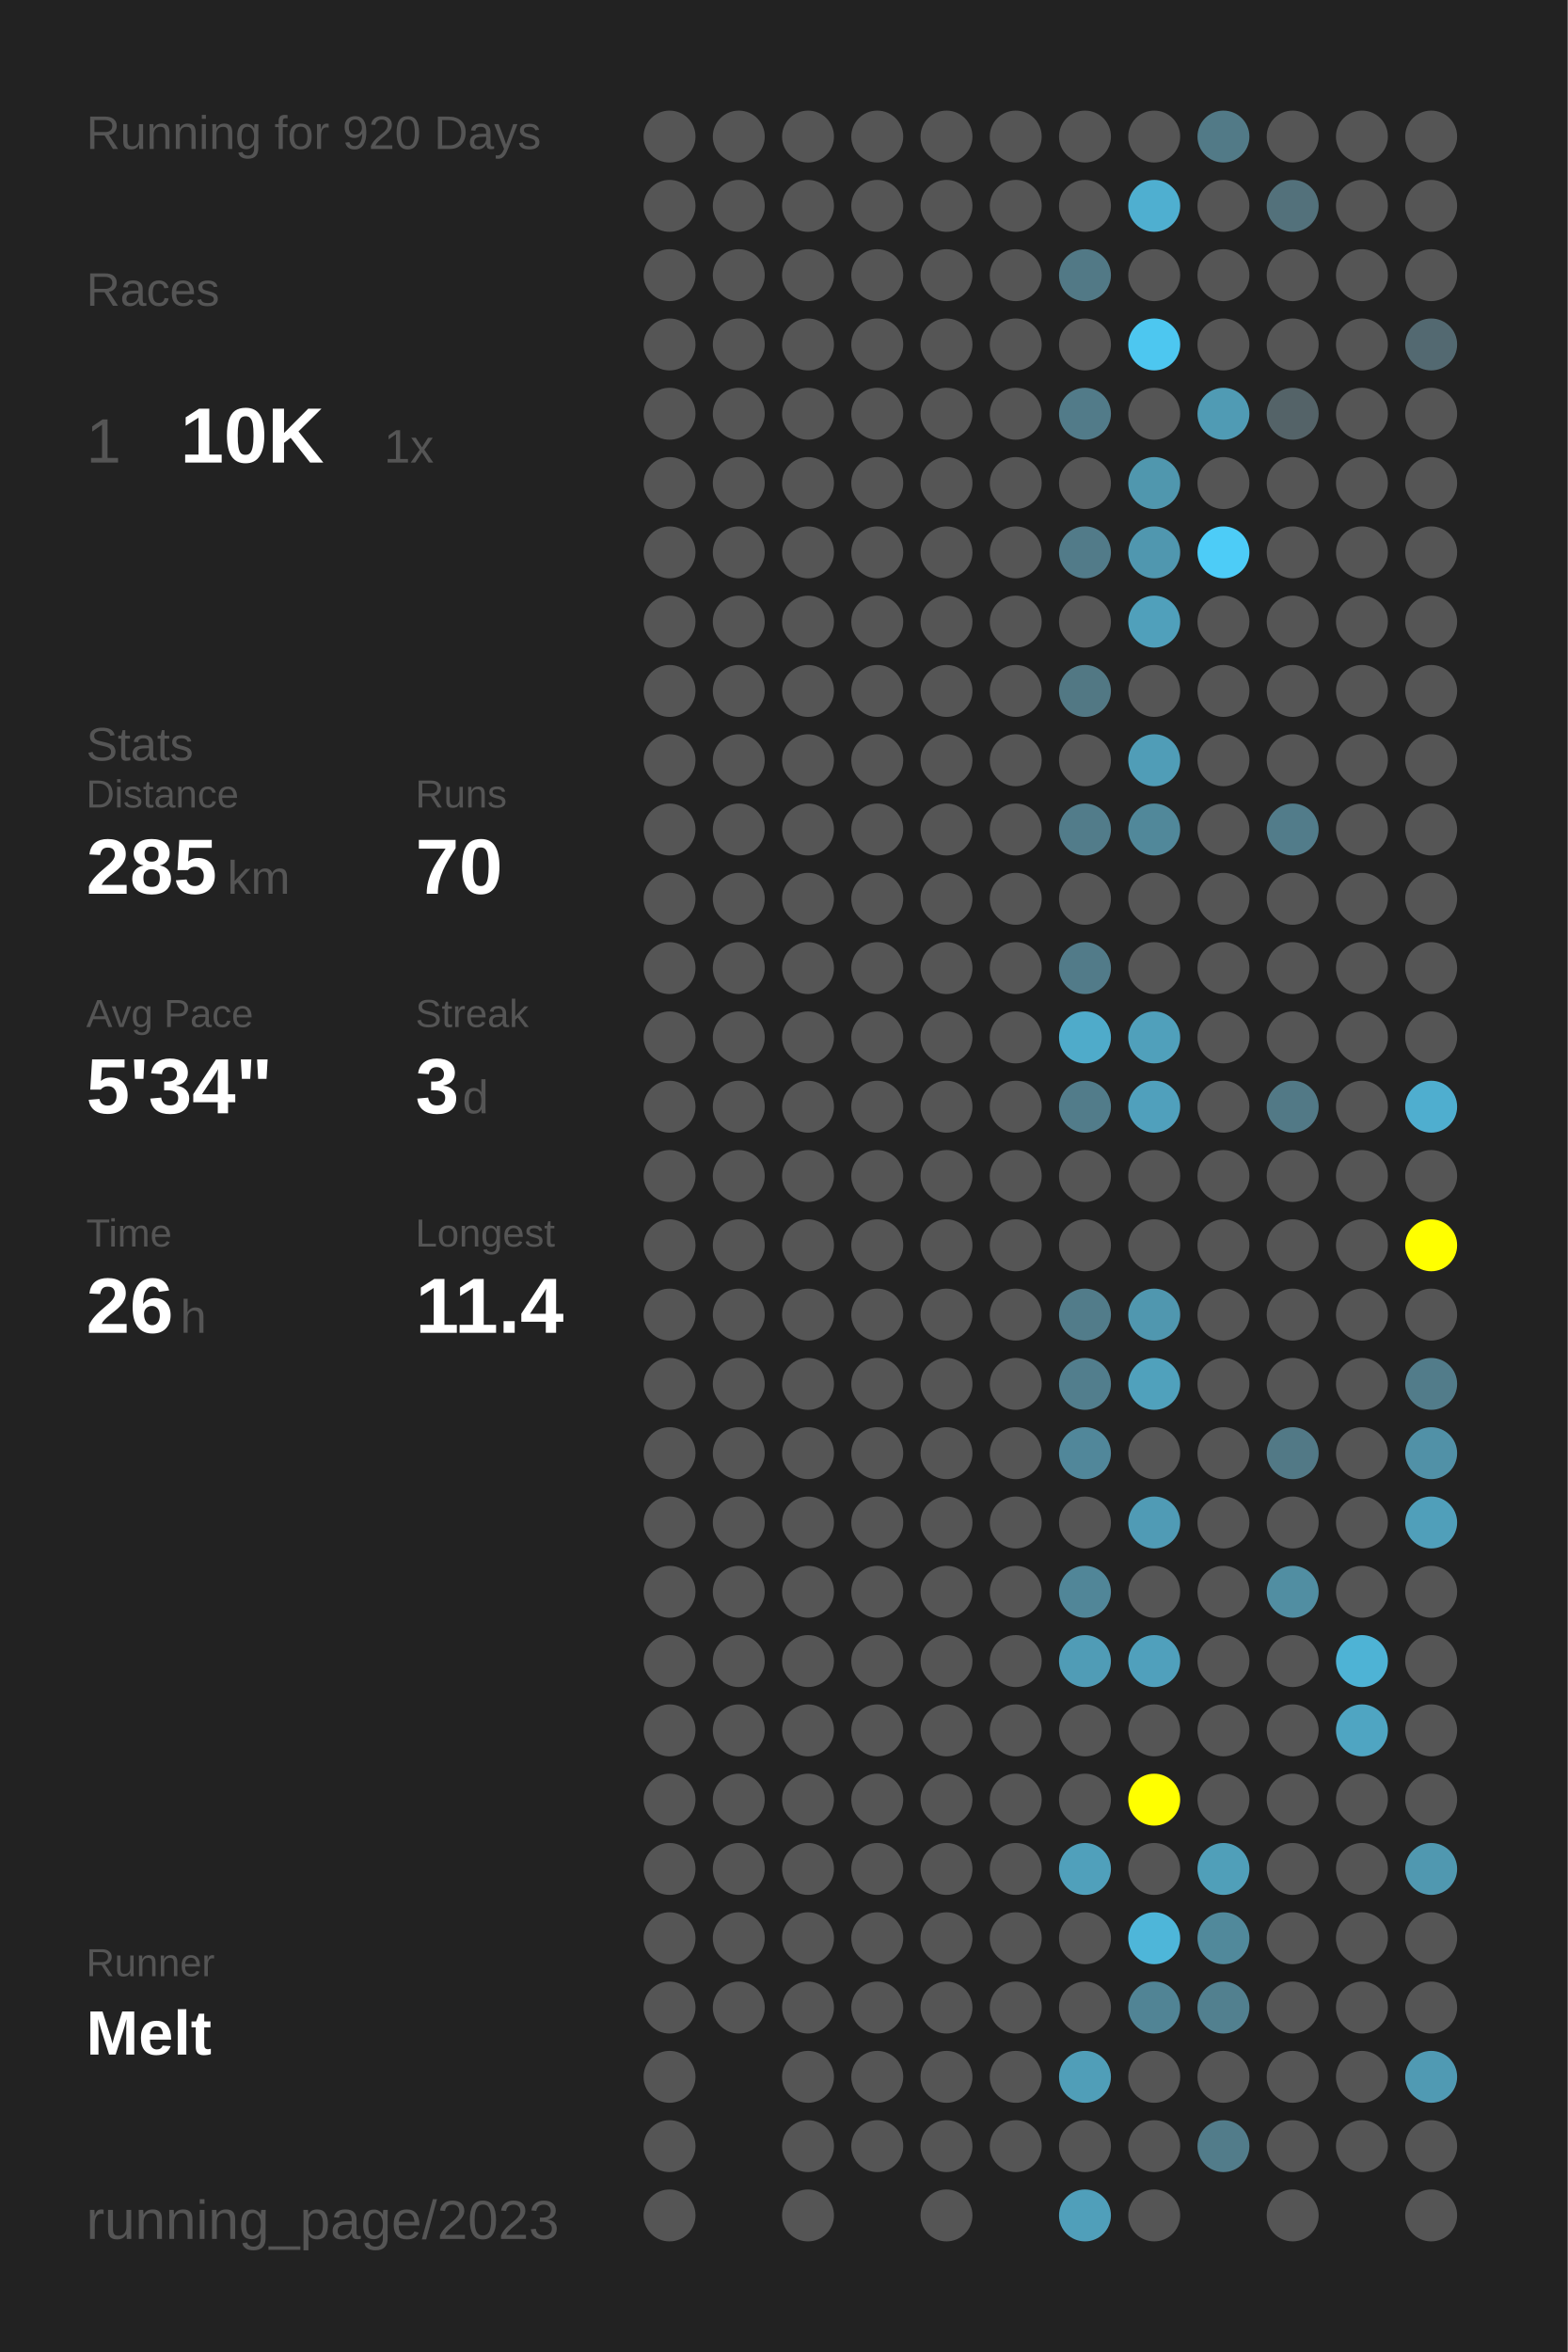
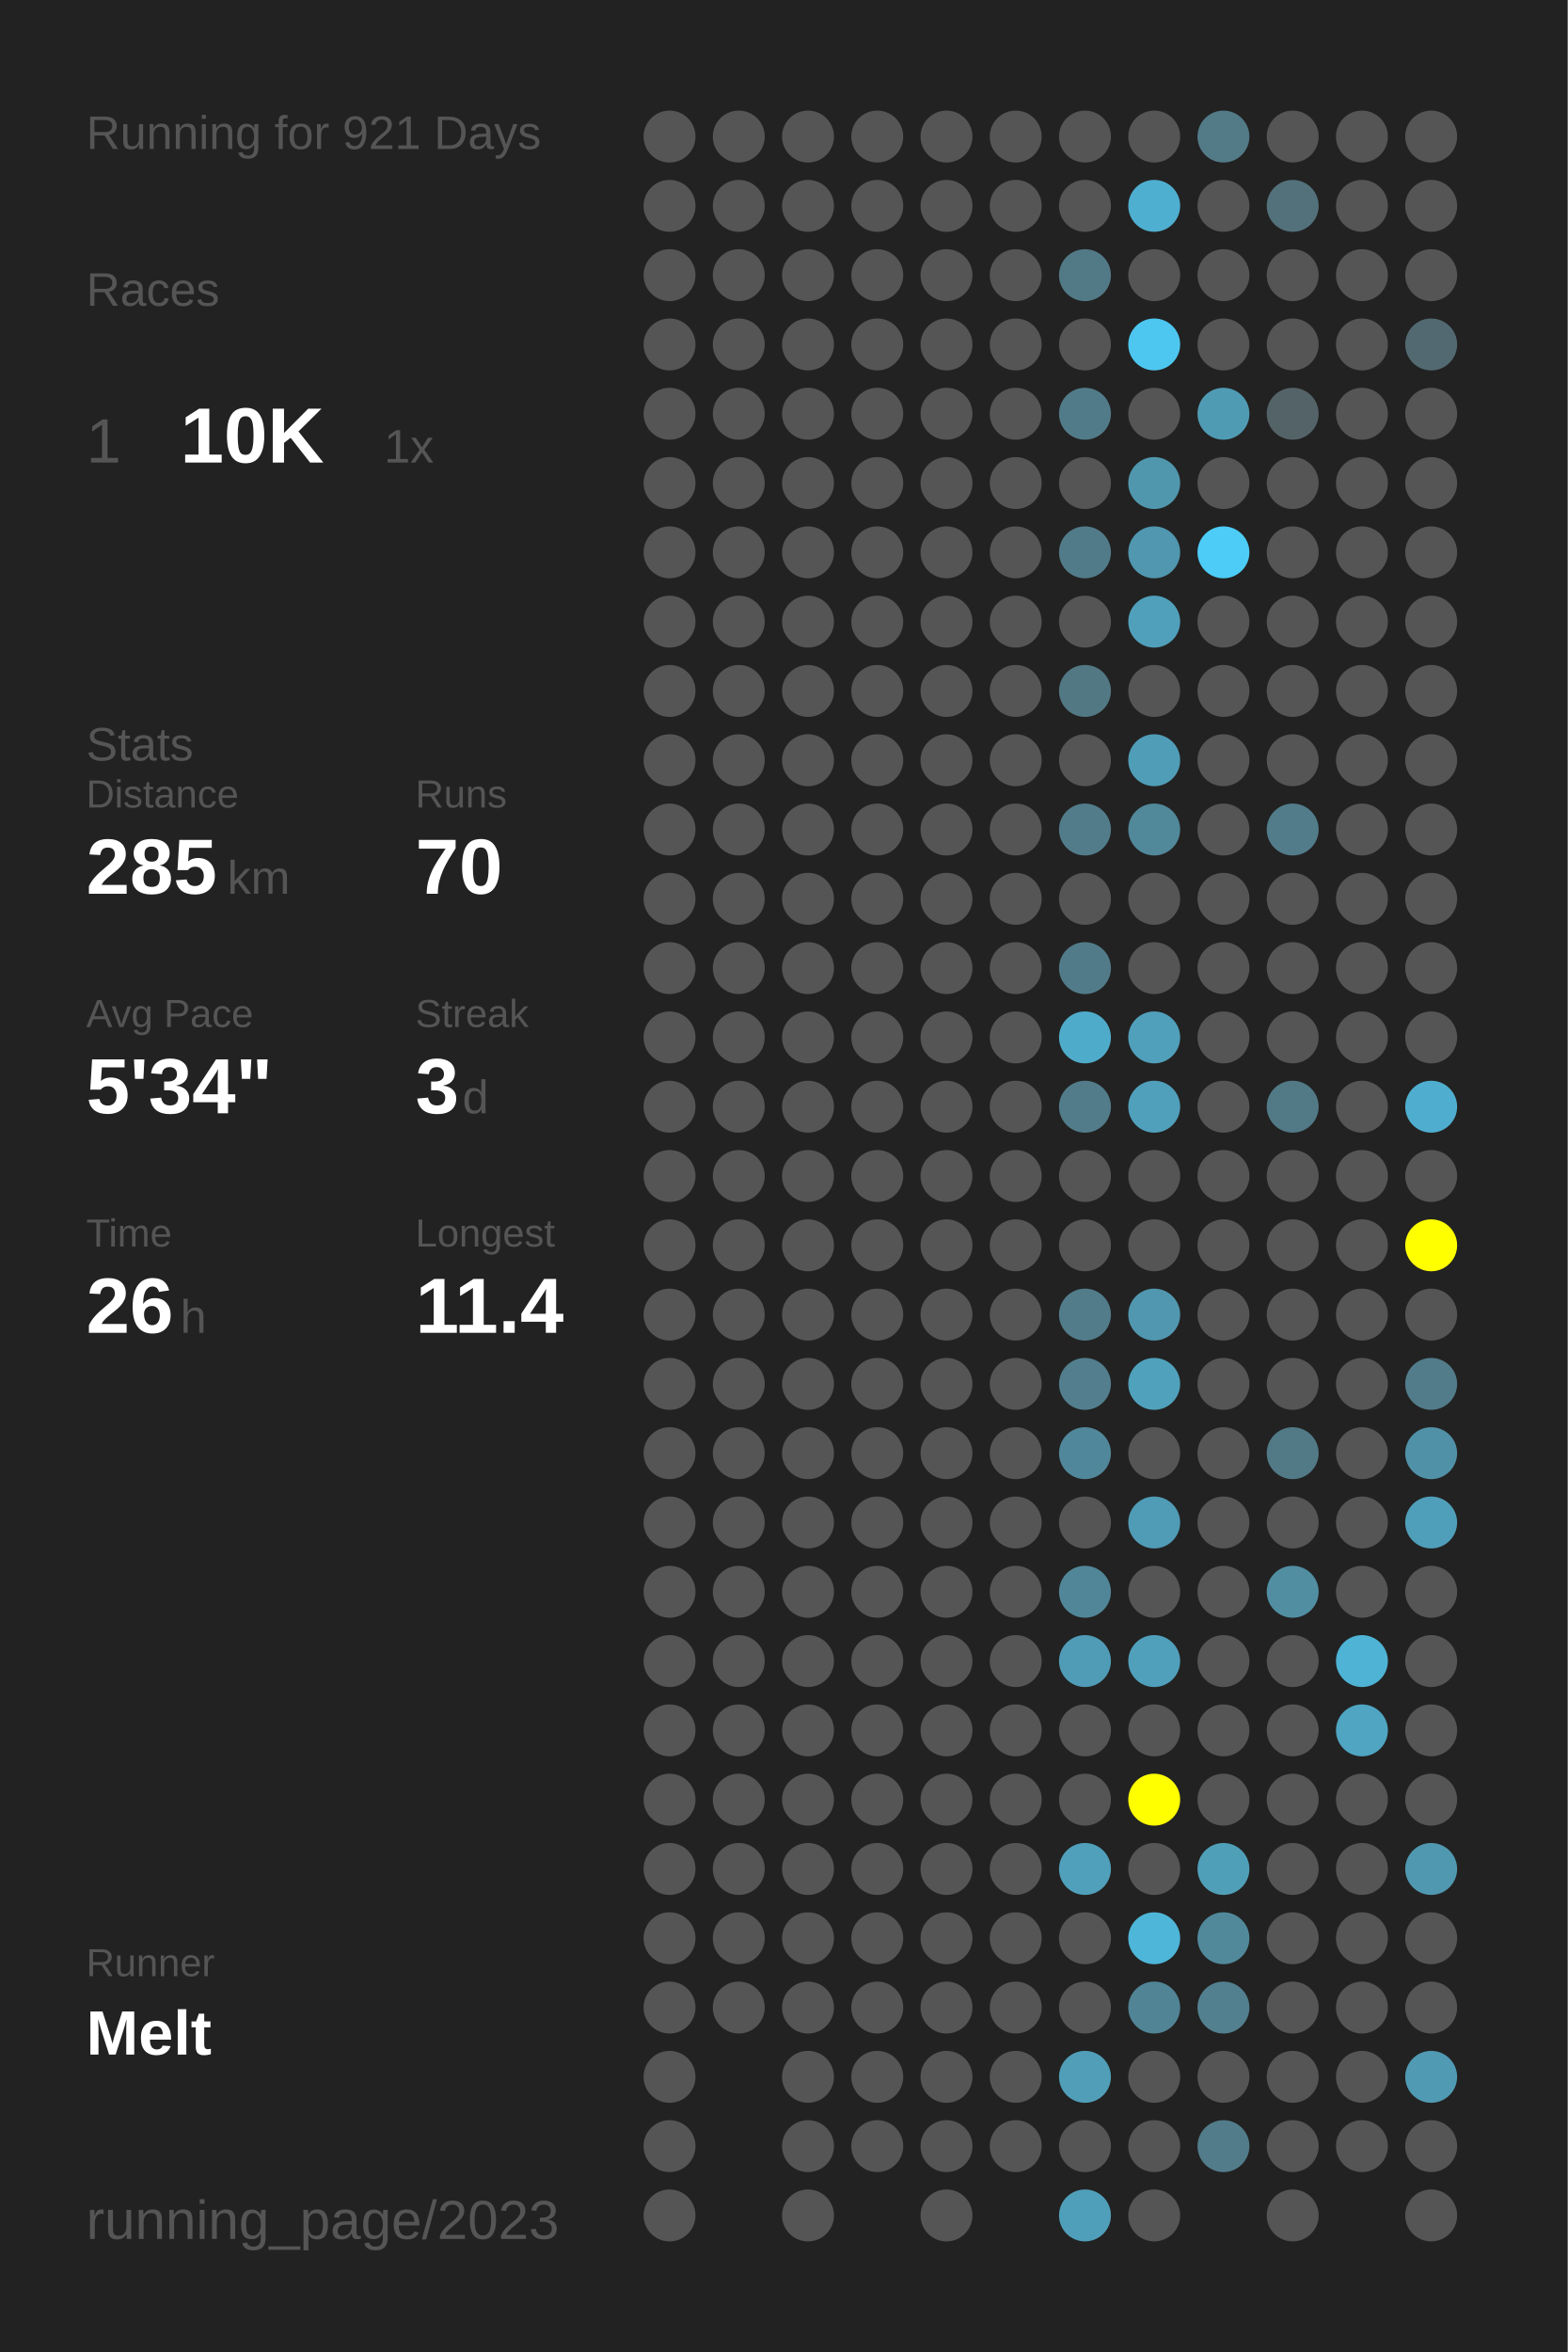
<svg xmlns="http://www.w3.org/2000/svg" baseProfile="full" height="300mm" version="1.1" viewBox="0,0,200,300" width="200mm">
  <defs />
  <rect fill="#222222" height="300" width="200" x="0" y="0" />
-   <text fill="#555555" style="font-size:6px; font-family:Arial;" x="11" y="19">Running for 920 Days</text>
+   <text fill="#555555" style="font-size:6px; font-family:Arial;" x="11" y="19">Running for 921 Days</text>
  <text fill="#555555" style="font-size:6px; font-family:Arial;" x="11" y="39">Races</text>
  <text fill="#555555" style="font-size:8px; font-family:Arial;" x="11" y="59">1</text>
  <text fill="#FFFFFF" style="font-size:10px; font-family:Arial; font-weight:bold;" x="23" y="59">10K</text>
  <text fill="#555555" style="font-size:6px; font-family:Arial;" x="49" y="59">1x</text>
  <text fill="#555555" style="font-size:6px; font-family:Arial;" x="11" y="97">Stats</text>
  <text fill="#555555" style="font-size:5px; font-family:Arial;" x="11" y="103">Distance</text>
  <text fill="#FFFFFF" style="font-size:10px; font-family:Arial; font-weight:bold;" x="11" y="114">285</text>
  <text fill="#555555" style="font-size:6px; font-family:Arial;" x="29" y="114">km</text>
  <text fill="#555555" style="font-size:5px; font-family:Arial;" x="53" y="103">Runs</text>
  <text fill="#FFFFFF" style="font-size:10px; font-family:Arial; font-weight:bold;" x="53" y="114">70</text>
  <text fill="#555555" style="font-size:5px; font-family:Arial;" x="11" y="131">Avg Pace</text>
  <text fill="#FFFFFF" style="font-size:10px; font-family:Arial; font-weight:bold;" x="11" y="142">5'34"</text>
  <text fill="#555555" style="font-size:5px; font-family:Arial;" x="53" y="131">Streak</text>
  <text fill="#FFFFFF" style="font-size:10px; font-family:Arial; font-weight:bold;" x="53" y="142">3</text>
  <text fill="#555555" style="font-size:6px; font-family:Arial;" x="59" y="142">d</text>
  <text fill="#555555" style="font-size:5px; font-family:Arial;" x="11" y="159">Time</text>
  <text fill="#FFFFFF" style="font-size:10px; font-family:Arial; font-weight:bold;" x="11" y="170">26</text>
  <text fill="#555555" style="font-size:6px; font-family:Arial;" x="23" y="170">h</text>
  <text fill="#555555" style="font-size:5px; font-family:Arial;" x="53" y="159">Longest</text>
  <text fill="#FFFFFF" style="font-size:10px; font-family:Arial; font-weight:bold;" x="53" y="170">11.4</text>
  <text fill="#555555" style="font-size:5px; font-family:Arial;" x="11" y="252.065">Runner</text>
  <text fill="#FFFFFF" style="font-size:8px; font-family:Arial; font-weight:bold;" x="11" y="262.065">Melt</text>
  <text fill="#555555" style="font-size:7px; font-family:Arial;" x="11" y="285.581">running_page/2023</text>
  <circle cx="85.417" cy="17.419" fill="#555555" r="3.312" />
  <circle cx="85.417" cy="26.258" fill="#555555" r="3.312" />
  <circle cx="85.417" cy="35.097" fill="#555555" r="3.312" />
  <circle cx="85.417" cy="43.935" fill="#555555" r="3.312" />
  <circle cx="85.417" cy="52.774" fill="#555555" r="3.312" />
  <circle cx="85.417" cy="61.613" fill="#555555" r="3.312" />
  <circle cx="85.417" cy="70.452" fill="#555555" r="3.312" />
  <circle cx="85.417" cy="79.29" fill="#555555" r="3.312" />
  <circle cx="85.417" cy="88.129" fill="#555555" r="3.312" />
  <circle cx="85.417" cy="96.968" fill="#555555" r="3.312" />
  <circle cx="85.417" cy="105.806" fill="#555555" r="3.312" />
  <circle cx="85.417" cy="114.645" fill="#555555" r="3.312" />
  <circle cx="85.417" cy="123.484" fill="#555555" r="3.312" />
  <circle cx="85.417" cy="132.323" fill="#555555" r="3.312" />
  <circle cx="85.417" cy="141.161" fill="#555555" r="3.312" />
  <circle cx="85.417" cy="150" fill="#555555" r="3.312" />
  <circle cx="85.417" cy="158.839" fill="#555555" r="3.312" />
  <circle cx="85.417" cy="167.677" fill="#555555" r="3.312" />
  <circle cx="85.417" cy="176.516" fill="#555555" r="3.312" />
  <circle cx="85.417" cy="185.355" fill="#555555" r="3.312" />
  <circle cx="85.417" cy="194.194" fill="#555555" r="3.312" />
  <circle cx="85.417" cy="203.032" fill="#555555" r="3.312" />
  <circle cx="85.417" cy="211.871" fill="#555555" r="3.312" />
  <circle cx="85.417" cy="220.71" fill="#555555" r="3.312" />
  <circle cx="85.417" cy="229.548" fill="#555555" r="3.312" />
  <circle cx="85.417" cy="238.387" fill="#555555" r="3.312" />
  <circle cx="85.417" cy="247.226" fill="#555555" r="3.312" />
  <circle cx="85.417" cy="256.065" fill="#555555" r="3.312" />
  <circle cx="85.417" cy="264.903" fill="#555555" r="3.312" />
  <circle cx="85.417" cy="273.742" fill="#555555" r="3.312" />
  <circle cx="85.417" cy="282.581" fill="#555555" r="3.312" />
  <circle cx="94.25" cy="17.419" fill="#555555" r="3.312" />
  <circle cx="94.25" cy="26.258" fill="#555555" r="3.312" />
  <circle cx="94.25" cy="35.097" fill="#555555" r="3.312" />
  <circle cx="94.25" cy="43.935" fill="#555555" r="3.312" />
  <circle cx="94.25" cy="52.774" fill="#555555" r="3.312" />
  <circle cx="94.25" cy="61.613" fill="#555555" r="3.312" />
  <circle cx="94.25" cy="70.452" fill="#555555" r="3.312" />
  <circle cx="94.25" cy="79.29" fill="#555555" r="3.312" />
  <circle cx="94.25" cy="88.129" fill="#555555" r="3.312" />
  <circle cx="94.25" cy="96.968" fill="#555555" r="3.312" />
  <circle cx="94.25" cy="105.806" fill="#555555" r="3.312" />
  <circle cx="94.25" cy="114.645" fill="#555555" r="3.312" />
  <circle cx="94.25" cy="123.484" fill="#555555" r="3.312" />
  <circle cx="94.25" cy="132.323" fill="#555555" r="3.312" />
  <circle cx="94.25" cy="141.161" fill="#555555" r="3.312" />
  <circle cx="94.25" cy="150" fill="#555555" r="3.312" />
  <circle cx="94.25" cy="158.839" fill="#555555" r="3.312" />
  <circle cx="94.25" cy="167.677" fill="#555555" r="3.312" />
  <circle cx="94.25" cy="176.516" fill="#555555" r="3.312" />
  <circle cx="94.25" cy="185.355" fill="#555555" r="3.312" />
  <circle cx="94.25" cy="194.194" fill="#555555" r="3.312" />
  <circle cx="94.25" cy="203.032" fill="#555555" r="3.312" />
  <circle cx="94.25" cy="211.871" fill="#555555" r="3.312" />
  <circle cx="94.25" cy="220.71" fill="#555555" r="3.312" />
  <circle cx="94.25" cy="229.548" fill="#555555" r="3.312" />
  <circle cx="94.25" cy="238.387" fill="#555555" r="3.312" />
  <circle cx="94.25" cy="247.226" fill="#555555" r="3.312" />
  <circle cx="94.25" cy="256.065" fill="#555555" r="3.312" />
  <circle cx="103.083" cy="17.419" fill="#555555" r="3.312" />
  <circle cx="103.083" cy="26.258" fill="#555555" r="3.312" />
  <circle cx="103.083" cy="35.097" fill="#555555" r="3.312" />
  <circle cx="103.083" cy="43.935" fill="#555555" r="3.312" />
  <circle cx="103.083" cy="52.774" fill="#555555" r="3.312" />
  <circle cx="103.083" cy="61.613" fill="#555555" r="3.312" />
  <circle cx="103.083" cy="70.452" fill="#555555" r="3.312" />
  <circle cx="103.083" cy="79.29" fill="#555555" r="3.312" />
  <circle cx="103.083" cy="88.129" fill="#555555" r="3.312" />
  <circle cx="103.083" cy="96.968" fill="#555555" r="3.312" />
  <circle cx="103.083" cy="105.806" fill="#555555" r="3.312" />
  <circle cx="103.083" cy="114.645" fill="#555555" r="3.312" />
  <circle cx="103.083" cy="123.484" fill="#555555" r="3.312" />
  <circle cx="103.083" cy="132.323" fill="#555555" r="3.312" />
  <circle cx="103.083" cy="141.161" fill="#555555" r="3.312" />
  <circle cx="103.083" cy="150" fill="#555555" r="3.312" />
  <circle cx="103.083" cy="158.839" fill="#555555" r="3.312" />
  <circle cx="103.083" cy="167.677" fill="#555555" r="3.312" />
  <circle cx="103.083" cy="176.516" fill="#555555" r="3.312" />
  <circle cx="103.083" cy="185.355" fill="#555555" r="3.312" />
  <circle cx="103.083" cy="194.194" fill="#555555" r="3.312" />
  <circle cx="103.083" cy="203.032" fill="#555555" r="3.312" />
  <circle cx="103.083" cy="211.871" fill="#555555" r="3.312" />
  <circle cx="103.083" cy="220.71" fill="#555555" r="3.312" />
  <circle cx="103.083" cy="229.548" fill="#555555" r="3.312" />
  <circle cx="103.083" cy="238.387" fill="#555555" r="3.312" />
  <circle cx="103.083" cy="247.226" fill="#555555" r="3.312" />
  <circle cx="103.083" cy="256.065" fill="#555555" r="3.312" />
  <circle cx="103.083" cy="264.903" fill="#555555" r="3.312" />
  <circle cx="103.083" cy="273.742" fill="#555555" r="3.312" />
  <circle cx="103.083" cy="282.581" fill="#555555" r="3.312" />
  <circle cx="111.917" cy="17.419" fill="#555555" r="3.312" />
  <circle cx="111.917" cy="26.258" fill="#555555" r="3.312" />
  <circle cx="111.917" cy="35.097" fill="#555555" r="3.312" />
  <circle cx="111.917" cy="43.935" fill="#555555" r="3.312" />
  <circle cx="111.917" cy="52.774" fill="#555555" r="3.312" />
  <circle cx="111.917" cy="61.613" fill="#555555" r="3.312" />
  <circle cx="111.917" cy="70.452" fill="#555555" r="3.312" />
  <circle cx="111.917" cy="79.29" fill="#555555" r="3.312" />
  <circle cx="111.917" cy="88.129" fill="#555555" r="3.312" />
  <circle cx="111.917" cy="96.968" fill="#555555" r="3.312" />
  <circle cx="111.917" cy="105.806" fill="#555555" r="3.312" />
  <circle cx="111.917" cy="114.645" fill="#555555" r="3.312" />
  <circle cx="111.917" cy="123.484" fill="#555555" r="3.312" />
  <circle cx="111.917" cy="132.323" fill="#555555" r="3.312" />
  <circle cx="111.917" cy="141.161" fill="#555555" r="3.312" />
  <circle cx="111.917" cy="150" fill="#555555" r="3.312" />
  <circle cx="111.917" cy="158.839" fill="#555555" r="3.312" />
  <circle cx="111.917" cy="167.677" fill="#555555" r="3.312" />
  <circle cx="111.917" cy="176.516" fill="#555555" r="3.312" />
  <circle cx="111.917" cy="185.355" fill="#555555" r="3.312" />
  <circle cx="111.917" cy="194.194" fill="#555555" r="3.312" />
  <circle cx="111.917" cy="203.032" fill="#555555" r="3.312" />
  <circle cx="111.917" cy="211.871" fill="#555555" r="3.312" />
  <circle cx="111.917" cy="220.71" fill="#555555" r="3.312" />
  <circle cx="111.917" cy="229.548" fill="#555555" r="3.312" />
  <circle cx="111.917" cy="238.387" fill="#555555" r="3.312" />
  <circle cx="111.917" cy="247.226" fill="#555555" r="3.312" />
  <circle cx="111.917" cy="256.065" fill="#555555" r="3.312" />
  <circle cx="111.917" cy="264.903" fill="#555555" r="3.312" />
  <circle cx="111.917" cy="273.742" fill="#555555" r="3.312" />
  <circle cx="120.75" cy="17.419" fill="#555555" r="3.312" />
  <circle cx="120.75" cy="26.258" fill="#555555" r="3.312" />
  <circle cx="120.75" cy="35.097" fill="#555555" r="3.312" />
  <circle cx="120.75" cy="43.935" fill="#555555" r="3.312" />
  <circle cx="120.75" cy="52.774" fill="#555555" r="3.312" />
  <circle cx="120.75" cy="61.613" fill="#555555" r="3.312" />
  <circle cx="120.75" cy="70.452" fill="#555555" r="3.312" />
  <circle cx="120.75" cy="79.29" fill="#555555" r="3.312" />
  <circle cx="120.75" cy="88.129" fill="#555555" r="3.312" />
  <circle cx="120.75" cy="96.968" fill="#555555" r="3.312" />
  <circle cx="120.75" cy="105.806" fill="#555555" r="3.312" />
  <circle cx="120.75" cy="114.645" fill="#555555" r="3.312" />
  <circle cx="120.75" cy="123.484" fill="#555555" r="3.312" />
  <circle cx="120.75" cy="132.323" fill="#555555" r="3.312" />
  <circle cx="120.75" cy="141.161" fill="#555555" r="3.312" />
  <circle cx="120.75" cy="150" fill="#555555" r="3.312" />
  <circle cx="120.75" cy="158.839" fill="#555555" r="3.312" />
  <circle cx="120.75" cy="167.677" fill="#555555" r="3.312" />
  <circle cx="120.75" cy="176.516" fill="#555555" r="3.312" />
  <circle cx="120.75" cy="185.355" fill="#555555" r="3.312" />
  <circle cx="120.75" cy="194.194" fill="#555555" r="3.312" />
  <circle cx="120.75" cy="203.032" fill="#555555" r="3.312" />
  <circle cx="120.75" cy="211.871" fill="#555555" r="3.312" />
  <circle cx="120.75" cy="220.71" fill="#555555" r="3.312" />
  <circle cx="120.75" cy="229.548" fill="#555555" r="3.312" />
  <circle cx="120.75" cy="238.387" fill="#555555" r="3.312" />
  <circle cx="120.75" cy="247.226" fill="#555555" r="3.312" />
  <circle cx="120.75" cy="256.065" fill="#555555" r="3.312" />
  <circle cx="120.75" cy="264.903" fill="#555555" r="3.312" />
  <circle cx="120.75" cy="273.742" fill="#555555" r="3.312" />
  <circle cx="120.75" cy="282.581" fill="#555555" r="3.312" />
  <circle cx="129.583" cy="17.419" fill="#555555" r="3.312" />
  <circle cx="129.583" cy="26.258" fill="#555555" r="3.312" />
  <circle cx="129.583" cy="35.097" fill="#555555" r="3.312" />
  <circle cx="129.583" cy="43.935" fill="#555555" r="3.312" />
  <circle cx="129.583" cy="52.774" fill="#555555" r="3.312" />
  <circle cx="129.583" cy="61.613" fill="#555555" r="3.312" />
  <circle cx="129.583" cy="70.452" fill="#555555" r="3.312" />
  <circle cx="129.583" cy="79.29" fill="#555555" r="3.312" />
  <circle cx="129.583" cy="88.129" fill="#555555" r="3.312" />
  <circle cx="129.583" cy="96.968" fill="#555555" r="3.312" />
  <circle cx="129.583" cy="105.806" fill="#555555" r="3.312" />
  <circle cx="129.583" cy="114.645" fill="#555555" r="3.312" />
  <circle cx="129.583" cy="123.484" fill="#555555" r="3.312" />
  <circle cx="129.583" cy="132.323" fill="#555555" r="3.312" />
  <circle cx="129.583" cy="141.161" fill="#555555" r="3.312" />
  <circle cx="129.583" cy="150" fill="#555555" r="3.312" />
  <circle cx="129.583" cy="158.839" fill="#555555" r="3.312" />
  <circle cx="129.583" cy="167.677" fill="#555555" r="3.312" />
  <circle cx="129.583" cy="176.516" fill="#555555" r="3.312" />
  <circle cx="129.583" cy="185.355" fill="#555555" r="3.312" />
  <circle cx="129.583" cy="194.194" fill="#555555" r="3.312" />
  <circle cx="129.583" cy="203.032" fill="#555555" r="3.312" />
  <circle cx="129.583" cy="211.871" fill="#555555" r="3.312" />
  <circle cx="129.583" cy="220.71" fill="#555555" r="3.312" />
  <circle cx="129.583" cy="229.548" fill="#555555" r="3.312" />
  <circle cx="129.583" cy="238.387" fill="#555555" r="3.312" />
  <circle cx="129.583" cy="247.226" fill="#555555" r="3.312" />
  <circle cx="129.583" cy="256.065" fill="#555555" r="3.312" />
  <circle cx="129.583" cy="264.903" fill="#555555" r="3.312" />
  <circle cx="129.583" cy="273.742" fill="#555555" r="3.312" />
  <circle cx="138.417" cy="17.419" fill="#555555" r="3.312" />
  <circle cx="138.417" cy="26.258" fill="#555555" r="3.312" />
  <circle cx="138.417" cy="35.097" fill="#527986" r="3.312" />
  <circle cx="138.417" cy="43.935" fill="#555555" r="3.312" />
  <circle cx="138.417" cy="52.774" fill="#527b89" r="3.312" />
  <circle cx="138.417" cy="61.613" fill="#555555" r="3.312" />
  <circle cx="138.417" cy="70.452" fill="#527b89" r="3.312" />
  <circle cx="138.417" cy="79.29" fill="#555555" r="3.312" />
  <circle cx="138.417" cy="88.129" fill="#527884" r="3.312" />
  <circle cx="138.417" cy="96.968" fill="#555555" r="3.312" />
  <circle cx="138.417" cy="105.806" fill="#527c8a" r="3.312" />
  <circle cx="138.417" cy="114.645" fill="#555555" r="3.312" />
  <circle cx="138.417" cy="123.484" fill="#527b89" r="3.312" />
  <circle cx="138.417" cy="132.323" fill="#4fabca" r="3.312" />
  <circle cx="138.417" cy="141.161" fill="#527c8a" r="3.312" />
  <circle cx="138.417" cy="150" fill="#555555" r="3.312" />
  <circle cx="138.417" cy="158.839" fill="#555555" r="3.312" />
  <circle cx="138.417" cy="167.677" fill="#527c8a" r="3.312" />
  <circle cx="138.417" cy="176.516" fill="#527e8d" r="3.312" />
  <circle cx="138.417" cy="185.355" fill="#51879a" r="3.312" />
  <circle cx="138.417" cy="194.194" fill="#555555" r="3.312" />
  <circle cx="138.417" cy="203.032" fill="#518698" r="3.312" />
  <circle cx="138.417" cy="211.871" fill="#509cb6" r="3.312" />
  <circle cx="138.417" cy="220.71" fill="#555555" r="3.312" />
  <circle cx="138.417" cy="229.548" fill="#555555" r="3.312" />
  <circle cx="138.417" cy="238.387" fill="#50a0bb" r="3.312" />
  <circle cx="138.417" cy="247.226" fill="#555555" r="3.312" />
  <circle cx="138.417" cy="256.065" fill="#555555" r="3.312" />
  <circle cx="138.417" cy="264.903" fill="#509eb8" r="3.312" />
  <circle cx="138.417" cy="273.742" fill="#555555" r="3.312" />
  <circle cx="138.417" cy="282.581" fill="#509fba" r="3.312" />
  <circle cx="147.25" cy="17.419" fill="#555555" r="3.312" />
  <circle cx="147.25" cy="26.258" fill="#4fafd0" r="3.312" />
  <circle cx="147.25" cy="35.097" fill="#555555" r="3.312" />
  <circle cx="147.25" cy="43.935" fill="#4dc7f0" r="3.312" />
  <circle cx="147.25" cy="52.774" fill="#555555" r="3.312" />
  <circle cx="147.25" cy="61.613" fill="#5097ae" r="3.312" />
  <circle cx="147.25" cy="70.452" fill="#5097af" r="3.312" />
  <circle cx="147.25" cy="79.29" fill="#50a0bb" r="3.312" />
  <circle cx="147.25" cy="88.129" fill="#555555" r="3.312" />
  <circle cx="147.25" cy="96.968" fill="#509db7" r="3.312" />
  <circle cx="147.25" cy="105.806" fill="#51889a" r="3.312" />
  <circle cx="147.25" cy="114.645" fill="#555555" r="3.312" />
  <circle cx="147.25" cy="123.484" fill="#555555" r="3.312" />
  <circle cx="147.25" cy="132.323" fill="#50a0bb" r="3.312" />
  <circle cx="147.25" cy="141.161" fill="#50a0bc" r="3.312" />
  <circle cx="147.25" cy="150" fill="#555555" r="3.312" />
  <circle cx="147.25" cy="158.839" fill="#555555" r="3.312" />
  <circle cx="147.25" cy="167.677" fill="#5097af" r="3.312" />
  <circle cx="147.25" cy="176.516" fill="#50a1bc" r="3.312" />
  <circle cx="147.25" cy="185.355" fill="#555555" r="3.312" />
  <circle cx="147.25" cy="194.194" fill="#509bb5" r="3.312" />
  <circle cx="147.25" cy="203.032" fill="#555555" r="3.312" />
  <circle cx="147.25" cy="211.871" fill="#50a0bc" r="3.312" />
  <circle cx="147.25" cy="220.71" fill="#555555" r="3.312" />
  <circle cx="147.25" cy="229.548" fill="#FFFF00" r="3.312" />
  <circle cx="147.25" cy="238.387" fill="#555555" r="3.312" />
  <circle cx="147.25" cy="247.226" fill="#4eb6d9" r="3.312" />
  <circle cx="147.25" cy="256.065" fill="#518495" r="3.312" />
  <circle cx="147.25" cy="264.903" fill="#555555" r="3.312" />
  <circle cx="147.25" cy="273.742" fill="#555555" r="3.312" />
  <circle cx="147.25" cy="282.581" fill="#555555" r="3.312" />
  <circle cx="156.083" cy="17.419" fill="#527a87" r="3.312" />
  <circle cx="156.083" cy="26.258" fill="#555555" r="3.312" />
  <circle cx="156.083" cy="35.097" fill="#555555" r="3.312" />
  <circle cx="156.083" cy="43.935" fill="#555555" r="3.312" />
  <circle cx="156.083" cy="52.774" fill="#509bb4" r="3.312" />
  <circle cx="156.083" cy="61.613" fill="#555555" r="3.312" />
  <circle cx="156.083" cy="70.452" fill="#4dccf7" r="3.312" />
  <circle cx="156.083" cy="79.29" fill="#555555" r="3.312" />
  <circle cx="156.083" cy="88.129" fill="#555555" r="3.312" />
  <circle cx="156.083" cy="96.968" fill="#555555" r="3.312" />
  <circle cx="156.083" cy="105.806" fill="#555555" r="3.312" />
  <circle cx="156.083" cy="114.645" fill="#555555" r="3.312" />
  <circle cx="156.083" cy="123.484" fill="#555555" r="3.312" />
  <circle cx="156.083" cy="132.323" fill="#555555" r="3.312" />
  <circle cx="156.083" cy="141.161" fill="#555555" r="3.312" />
  <circle cx="156.083" cy="150" fill="#555555" r="3.312" />
  <circle cx="156.083" cy="158.839" fill="#555555" r="3.312" />
  <circle cx="156.083" cy="167.677" fill="#555555" r="3.312" />
  <circle cx="156.083" cy="176.516" fill="#555555" r="3.312" />
  <circle cx="156.083" cy="185.355" fill="#555555" r="3.312" />
  <circle cx="156.083" cy="194.194" fill="#555555" r="3.312" />
  <circle cx="156.083" cy="203.032" fill="#555555" r="3.312" />
  <circle cx="156.083" cy="211.871" fill="#555555" r="3.312" />
  <circle cx="156.083" cy="220.71" fill="#555555" r="3.312" />
  <circle cx="156.083" cy="229.548" fill="#555555" r="3.312" />
  <circle cx="156.083" cy="238.387" fill="#509fb9" r="3.312" />
  <circle cx="156.083" cy="247.226" fill="#51899b" r="3.312" />
  <circle cx="156.083" cy="256.065" fill="#52808f" r="3.312" />
  <circle cx="156.083" cy="264.903" fill="#555555" r="3.312" />
  <circle cx="156.083" cy="273.742" fill="#527c8a" r="3.312" />
  <circle cx="164.917" cy="17.419" fill="#555555" r="3.312" />
  <circle cx="164.917" cy="26.258" fill="#53717b" r="3.312" />
  <circle cx="164.917" cy="35.097" fill="#555555" r="3.312" />
  <circle cx="164.917" cy="43.935" fill="#555555" r="3.312" />
  <circle cx="164.917" cy="52.774" fill="#546368" r="3.312" />
  <circle cx="164.917" cy="61.613" fill="#555555" r="3.312" />
  <circle cx="164.917" cy="70.452" fill="#555555" r="3.312" />
  <circle cx="164.917" cy="79.29" fill="#555555" r="3.312" />
  <circle cx="164.917" cy="88.129" fill="#555555" r="3.312" />
  <circle cx="164.917" cy="96.968" fill="#555555" r="3.312" />
  <circle cx="164.917" cy="105.806" fill="#527c8a" r="3.312" />
  <circle cx="164.917" cy="114.645" fill="#555555" r="3.312" />
  <circle cx="164.917" cy="123.484" fill="#555555" r="3.312" />
  <circle cx="164.917" cy="132.323" fill="#555555" r="3.312" />
  <circle cx="164.917" cy="141.161" fill="#527986" r="3.312" />
  <circle cx="164.917" cy="150" fill="#555555" r="3.312" />
  <circle cx="164.917" cy="158.839" fill="#555555" r="3.312" />
  <circle cx="164.917" cy="167.677" fill="#555555" r="3.312" />
  <circle cx="164.917" cy="176.516" fill="#555555" r="3.312" />
  <circle cx="164.917" cy="185.355" fill="#527986" r="3.312" />
  <circle cx="164.917" cy="194.194" fill="#555555" r="3.312" />
  <circle cx="164.917" cy="203.032" fill="#518ea2" r="3.312" />
  <circle cx="164.917" cy="211.871" fill="#555555" r="3.312" />
  <circle cx="164.917" cy="220.71" fill="#555555" r="3.312" />
  <circle cx="164.917" cy="229.548" fill="#555555" r="3.312" />
  <circle cx="164.917" cy="238.387" fill="#555555" r="3.312" />
  <circle cx="164.917" cy="247.226" fill="#555555" r="3.312" />
  <circle cx="164.917" cy="256.065" fill="#555555" r="3.312" />
  <circle cx="164.917" cy="264.903" fill="#555555" r="3.312" />
  <circle cx="164.917" cy="273.742" fill="#555555" r="3.312" />
  <circle cx="164.917" cy="282.581" fill="#555555" r="3.312" />
  <circle cx="173.75" cy="17.419" fill="#555555" r="3.312" />
  <circle cx="173.75" cy="26.258" fill="#555555" r="3.312" />
  <circle cx="173.75" cy="35.097" fill="#555555" r="3.312" />
  <circle cx="173.75" cy="43.935" fill="#555555" r="3.312" />
  <circle cx="173.75" cy="52.774" fill="#555555" r="3.312" />
  <circle cx="173.75" cy="61.613" fill="#555555" r="3.312" />
  <circle cx="173.75" cy="70.452" fill="#555555" r="3.312" />
  <circle cx="173.75" cy="79.29" fill="#555555" r="3.312" />
  <circle cx="173.75" cy="88.129" fill="#555555" r="3.312" />
  <circle cx="173.75" cy="96.968" fill="#555555" r="3.312" />
  <circle cx="173.75" cy="105.806" fill="#555555" r="3.312" />
  <circle cx="173.75" cy="114.645" fill="#555555" r="3.312" />
  <circle cx="173.75" cy="123.484" fill="#555555" r="3.312" />
  <circle cx="173.75" cy="132.323" fill="#555555" r="3.312" />
  <circle cx="173.75" cy="141.161" fill="#555555" r="3.312" />
  <circle cx="173.75" cy="150" fill="#555555" r="3.312" />
  <circle cx="173.75" cy="158.839" fill="#555555" r="3.312" />
  <circle cx="173.75" cy="167.677" fill="#555555" r="3.312" />
  <circle cx="173.75" cy="176.516" fill="#555555" r="3.312" />
  <circle cx="173.75" cy="185.355" fill="#555555" r="3.312" />
  <circle cx="173.75" cy="194.194" fill="#555555" r="3.312" />
  <circle cx="173.75" cy="203.032" fill="#555555" r="3.312" />
  <circle cx="173.75" cy="211.871" fill="#4eb3d5" r="3.312" />
  <circle cx="173.75" cy="220.71" fill="#4fa5c2" r="3.312" />
  <circle cx="173.75" cy="229.548" fill="#555555" r="3.312" />
  <circle cx="173.75" cy="238.387" fill="#555555" r="3.312" />
  <circle cx="173.75" cy="247.226" fill="#555555" r="3.312" />
  <circle cx="173.75" cy="256.065" fill="#555555" r="3.312" />
  <circle cx="173.75" cy="264.903" fill="#555555" r="3.312" />
  <circle cx="173.75" cy="273.742" fill="#555555" r="3.312" />
  <circle cx="182.583" cy="17.419" fill="#555555" r="3.312" />
  <circle cx="182.583" cy="26.258" fill="#555555" r="3.312" />
  <circle cx="182.583" cy="35.097" fill="#555555" r="3.312" />
  <circle cx="182.583" cy="43.935" fill="#536971" r="3.312" />
  <circle cx="182.583" cy="52.774" fill="#555555" r="3.312" />
  <circle cx="182.583" cy="61.613" fill="#555555" r="3.312" />
  <circle cx="182.583" cy="70.452" fill="#555555" r="3.312" />
  <circle cx="182.583" cy="79.29" fill="#555555" r="3.312" />
  <circle cx="182.583" cy="88.129" fill="#555555" r="3.312" />
  <circle cx="182.583" cy="96.968" fill="#555555" r="3.312" />
  <circle cx="182.583" cy="105.806" fill="#555555" r="3.312" />
  <circle cx="182.583" cy="114.645" fill="#555555" r="3.312" />
  <circle cx="182.583" cy="123.484" fill="#555555" r="3.312" />
  <circle cx="182.583" cy="132.323" fill="#555555" r="3.312" />
  <circle cx="182.583" cy="141.161" fill="#4faecf" r="3.312" />
  <circle cx="182.583" cy="150" fill="#555555" r="3.312" />
  <circle cx="182.583" cy="158.839" fill="#FFFF00" r="3.312" />
  <circle cx="182.583" cy="167.677" fill="#555555" r="3.312" />
  <circle cx="182.583" cy="176.516" fill="#527c8a" r="3.312" />
  <circle cx="182.583" cy="185.355" fill="#5191a7" r="3.312" />
  <circle cx="182.583" cy="194.194" fill="#509fba" r="3.312" />
  <circle cx="182.583" cy="203.032" fill="#555555" r="3.312" />
  <circle cx="182.583" cy="211.871" fill="#555555" r="3.312" />
  <circle cx="182.583" cy="220.71" fill="#555555" r="3.312" />
  <circle cx="182.583" cy="229.548" fill="#555555" r="3.312" />
  <circle cx="182.583" cy="238.387" fill="#5098b0" r="3.312" />
  <circle cx="182.583" cy="247.226" fill="#555555" r="3.312" />
  <circle cx="182.583" cy="256.065" fill="#555555" r="3.312" />
  <circle cx="182.583" cy="264.903" fill="#509ab3" r="3.312" />
  <circle cx="182.583" cy="273.742" fill="#555555" r="3.312" />
  <circle cx="182.583" cy="282.581" fill="#555555" r="3.312" />
</svg>
